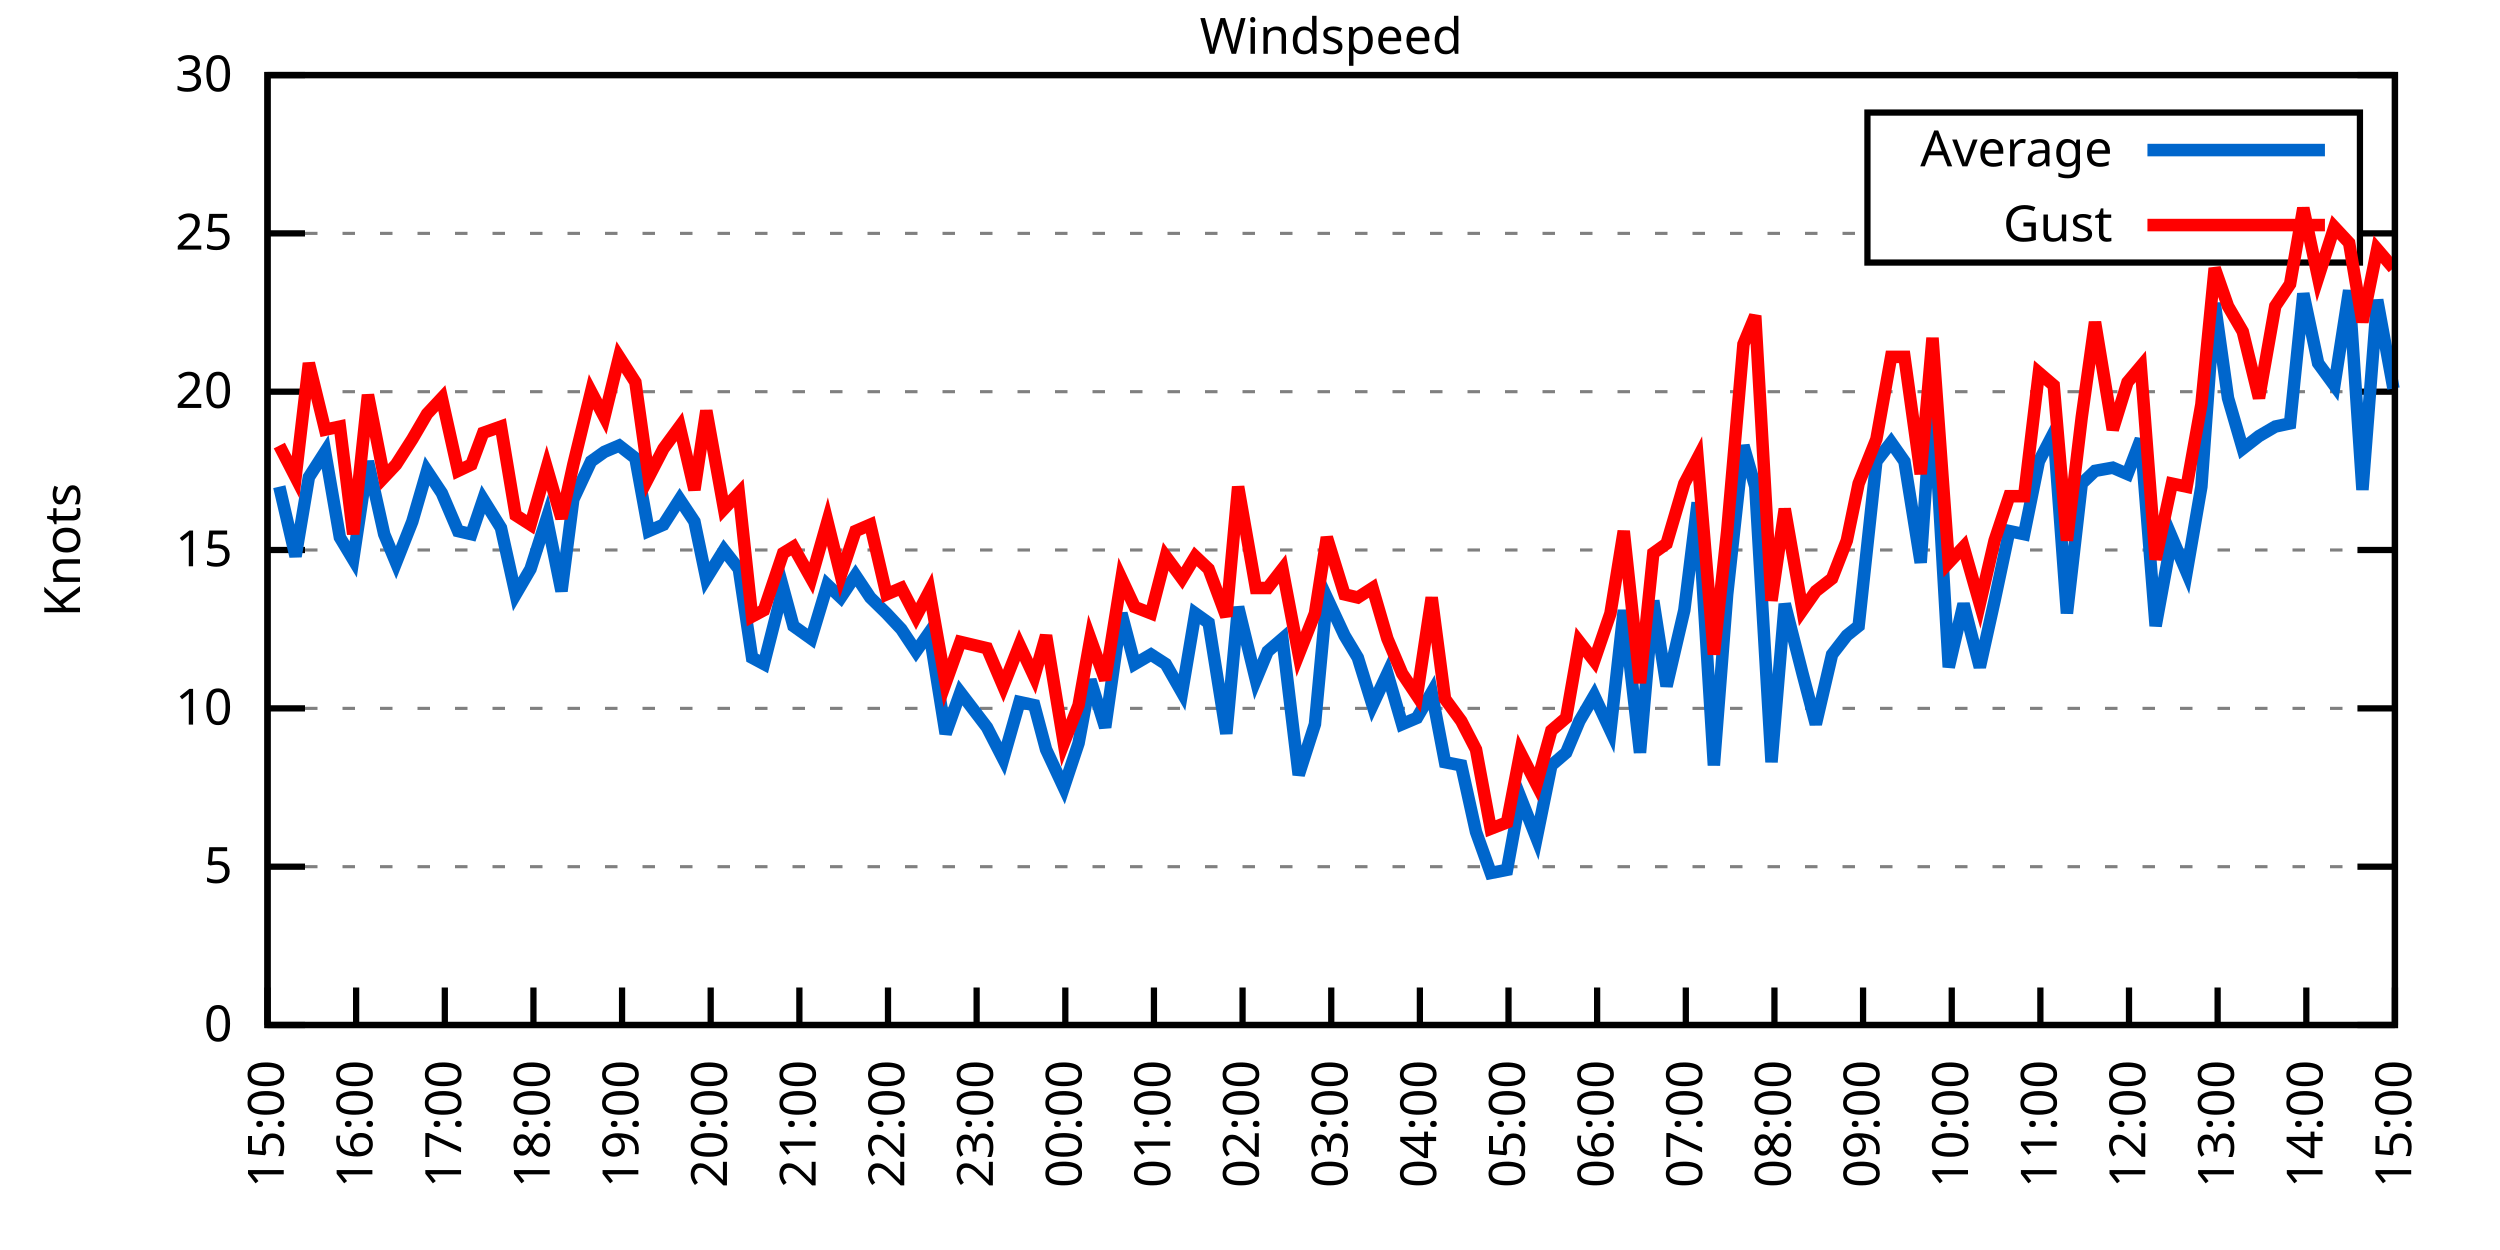
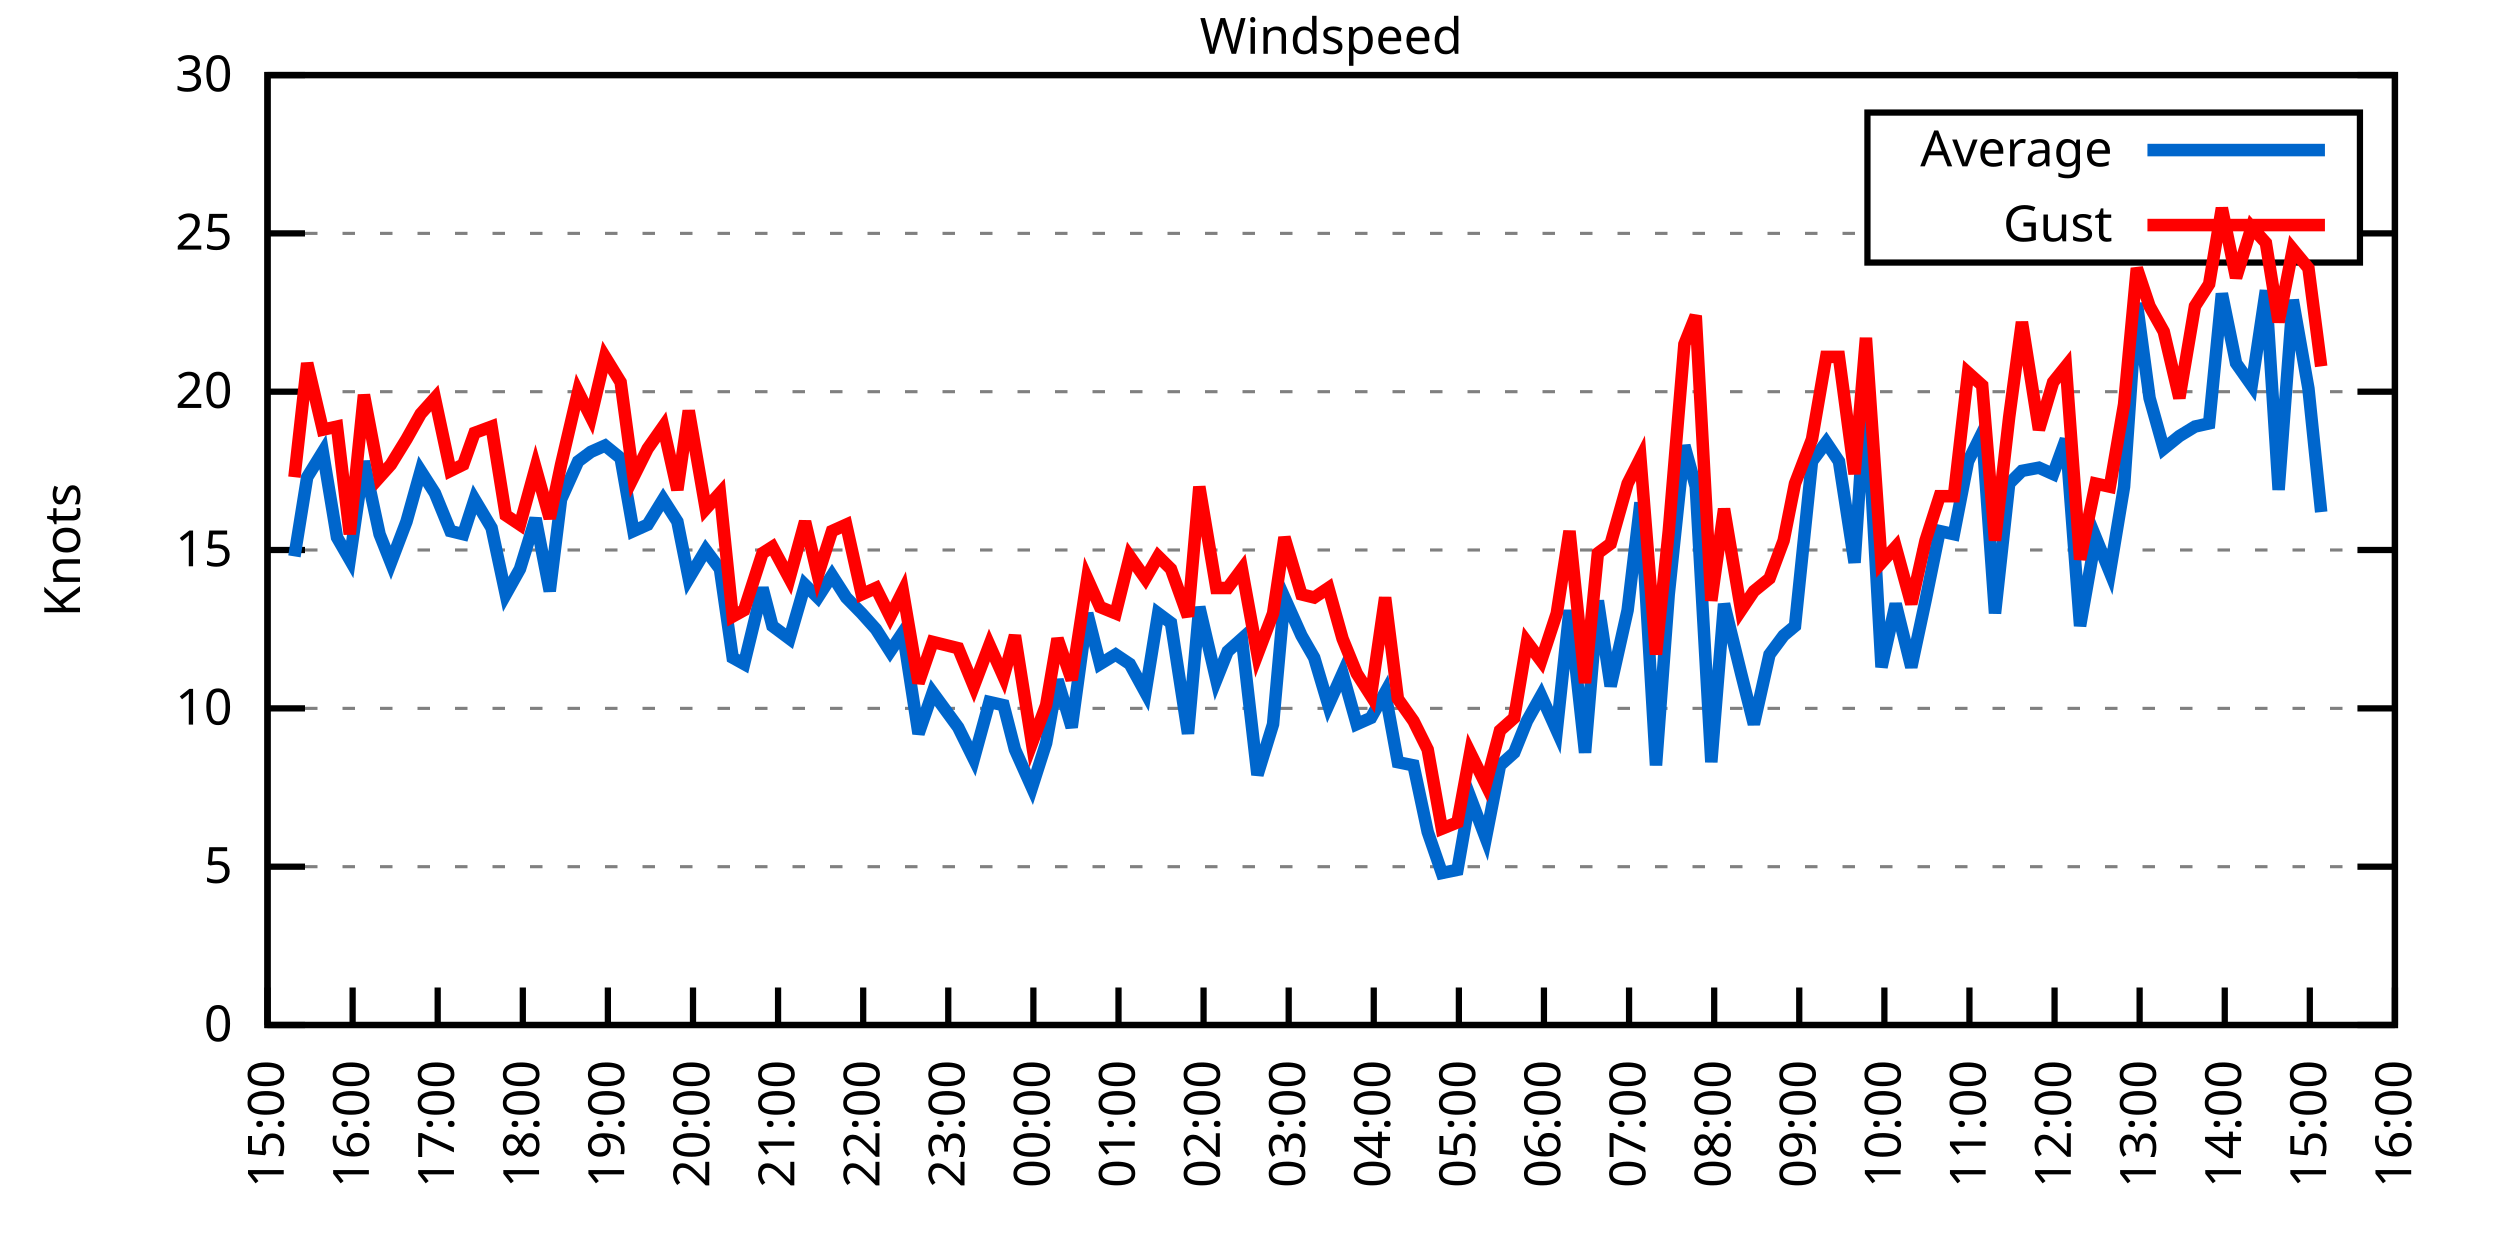
<svg xmlns="http://www.w3.org/2000/svg" xmlns:xlink="http://www.w3.org/1999/xlink" width="400" height="200" viewBox="0 0 400 200">
  <g id="gnuplot_canvas">
    <rect x="0" y="0" width="400" height="200" fill="none" />
    <defs>
      <circle id="gpDot" r="0.5" stroke-width="0.5" stroke="currentColor" />
      <path id="gpPt0" stroke-width="0.333" stroke="currentColor" d="M-1,0 h2 M0,-1 v2" />
      <path id="gpPt1" stroke-width="0.333" stroke="currentColor" d="M-1,-1 L1,1 M1,-1 L-1,1" />
      <path id="gpPt2" stroke-width="0.333" stroke="currentColor" d="M-1,0 L1,0 M0,-1 L0,1 M-1,-1 L1,1 M-1,1 L1,-1" />
      <rect id="gpPt3" stroke-width="0.333" stroke="currentColor" x="-1" y="-1" width="2" height="2" />
      <rect id="gpPt4" stroke-width="0.333" stroke="currentColor" fill="currentColor" x="-1" y="-1" width="2" height="2" />
      <circle id="gpPt5" stroke-width="0.333" stroke="currentColor" cx="0" cy="0" r="1" />
      <use xlink:href="#gpPt5" id="gpPt6" fill="currentColor" stroke="none" />
      <path id="gpPt7" stroke-width="0.333" stroke="currentColor" d="M0,-1.33 L-1.33,0.67 L1.33,0.67 z" />
      <use xlink:href="#gpPt7" id="gpPt8" fill="currentColor" stroke="none" />
      <use xlink:href="#gpPt7" id="gpPt9" stroke="currentColor" transform="rotate(180)" />
      <use xlink:href="#gpPt9" id="gpPt10" fill="currentColor" stroke="none" />
      <use xlink:href="#gpPt3" id="gpPt11" stroke="currentColor" transform="rotate(45)" />
      <use xlink:href="#gpPt11" id="gpPt12" fill="currentColor" stroke="none" />
      <path id="gpPt13" stroke-width="0.333" stroke="currentColor" d="M0,1.330 L1.265,0.411 L0.782,-1.067 L-0.782,-1.076 L-1.265,0.411 z" />
      <use xlink:href="#gpPt13" id="gpPt14" fill="currentColor" stroke="none" />
      <filter id="textbox" filterUnits="objectBoundingBox" x="0" y="0" height="1" width="1">
        <feFlood flood-color="white" flood-opacity="1" result="bgnd" />
        <feComposite in="SourceGraphic" in2="bgnd" operator="atop" />
      </filter>
      <filter id="greybox" filterUnits="objectBoundingBox" x="0" y="0" height="1" width="1">
        <feFlood flood-color="lightgrey" flood-opacity="1" result="grey" />
        <feComposite in="SourceGraphic" in2="grey" operator="atop" />
      </filter>
    </defs>
    <g fill="none" color="white" stroke="currentColor" stroke-width="1.00" stroke-linecap="butt" stroke-linejoin="miter">
</g>
    <g fill="none" color="black" stroke="currentColor" stroke-width="1.00" stroke-linecap="butt" stroke-linejoin="miter">
      <g stroke="none" shape-rendering="crispEdges">
        <polygon fill="rgb(255, 255, 255)" points="42.80,164.00 383.18,164.00 383.18,12.02 42.80,12.02 " />
      </g>
    </g>
    <g fill="none" color="black" stroke="currentColor" stroke-width="1.00" stroke-linecap="butt" stroke-linejoin="miter">
</g>
    <g fill="none" color="black" stroke="black" stroke-width="0.50" stroke-linecap="butt" stroke-linejoin="miter">
</g>
    <g fill="none" color="gray" stroke="currentColor" stroke-width="0.50" stroke-linecap="butt" stroke-linejoin="miter">
      <path stroke="gray" stroke-dasharray="2,4" class="gridline" d="M42.80,164.00 L383.19,164.00  " />
    </g>
    <g fill="none" color="gray" stroke="gray" stroke-width="1.00" stroke-linecap="butt" stroke-linejoin="miter">
</g>
    <g fill="none" color="black" stroke="currentColor" stroke-width="1.00" stroke-linecap="butt" stroke-linejoin="miter">
      <path stroke="black" d="M42.80,164.00 L48.80,164.00 M383.19,164.00 L377.19,164.00  " />
      <g transform="translate(37.20,166.60)" stroke="none" fill="black" font-family="Sans" font-size="8.00" text-anchor="end">
        <text>
          <tspan font-family="Sans"> 0</tspan>
        </text>
      </g>
    </g>
    <g fill="none" color="black" stroke="currentColor" stroke-width="1.00" stroke-linecap="butt" stroke-linejoin="miter">
</g>
    <g fill="none" color="black" stroke="black" stroke-width="0.50" stroke-linecap="butt" stroke-linejoin="miter">
</g>
    <g fill="none" color="gray" stroke="currentColor" stroke-width="0.50" stroke-linecap="butt" stroke-linejoin="miter">
      <path stroke="gray" stroke-dasharray="2,4" class="gridline" d="M42.80,138.67 L383.19,138.67  " />
    </g>
    <g fill="none" color="gray" stroke="gray" stroke-width="1.00" stroke-linecap="butt" stroke-linejoin="miter">
</g>
    <g fill="none" color="black" stroke="currentColor" stroke-width="1.00" stroke-linecap="butt" stroke-linejoin="miter">
      <path stroke="black" d="M42.80,138.67 L48.80,138.67 M383.19,138.67 L377.19,138.67  " />
      <g transform="translate(37.20,141.27)" stroke="none" fill="black" font-family="Sans" font-size="8.00" text-anchor="end">
        <text>
          <tspan font-family="Sans"> 5</tspan>
        </text>
      </g>
    </g>
    <g fill="none" color="black" stroke="currentColor" stroke-width="1.00" stroke-linecap="butt" stroke-linejoin="miter">
</g>
    <g fill="none" color="black" stroke="black" stroke-width="0.50" stroke-linecap="butt" stroke-linejoin="miter">
</g>
    <g fill="none" color="gray" stroke="currentColor" stroke-width="0.50" stroke-linecap="butt" stroke-linejoin="miter">
      <path stroke="gray" stroke-dasharray="2,4" class="gridline" d="M42.80,113.34 L383.19,113.34  " />
    </g>
    <g fill="none" color="gray" stroke="gray" stroke-width="1.00" stroke-linecap="butt" stroke-linejoin="miter">
</g>
    <g fill="none" color="black" stroke="currentColor" stroke-width="1.00" stroke-linecap="butt" stroke-linejoin="miter">
      <path stroke="black" d="M42.80,113.34 L48.80,113.34 M383.19,113.34 L377.19,113.34  " />
      <g transform="translate(37.20,115.94)" stroke="none" fill="black" font-family="Sans" font-size="8.00" text-anchor="end">
        <text>
          <tspan font-family="Sans"> 10</tspan>
        </text>
      </g>
    </g>
    <g fill="none" color="black" stroke="currentColor" stroke-width="1.00" stroke-linecap="butt" stroke-linejoin="miter">
</g>
    <g fill="none" color="black" stroke="black" stroke-width="0.50" stroke-linecap="butt" stroke-linejoin="miter">
</g>
    <g fill="none" color="gray" stroke="currentColor" stroke-width="0.50" stroke-linecap="butt" stroke-linejoin="miter">
      <path stroke="gray" stroke-dasharray="2,4" class="gridline" d="M42.80,88.00 L383.19,88.00  " />
    </g>
    <g fill="none" color="gray" stroke="gray" stroke-width="1.00" stroke-linecap="butt" stroke-linejoin="miter">
</g>
    <g fill="none" color="black" stroke="currentColor" stroke-width="1.00" stroke-linecap="butt" stroke-linejoin="miter">
      <path stroke="black" d="M42.80,88.00 L48.80,88.00 M383.19,88.00 L377.19,88.00  " />
      <g transform="translate(37.20,90.60)" stroke="none" fill="black" font-family="Sans" font-size="8.00" text-anchor="end">
        <text>
          <tspan font-family="Sans"> 15</tspan>
        </text>
      </g>
    </g>
    <g fill="none" color="black" stroke="currentColor" stroke-width="1.00" stroke-linecap="butt" stroke-linejoin="miter">
</g>
    <g fill="none" color="black" stroke="black" stroke-width="0.50" stroke-linecap="butt" stroke-linejoin="miter">
</g>
    <g fill="none" color="gray" stroke="currentColor" stroke-width="0.50" stroke-linecap="butt" stroke-linejoin="miter">
      <path stroke="gray" stroke-dasharray="2,4" class="gridline" d="M42.80,62.67 L383.19,62.67  " />
    </g>
    <g fill="none" color="gray" stroke="gray" stroke-width="1.00" stroke-linecap="butt" stroke-linejoin="miter">
</g>
    <g fill="none" color="black" stroke="currentColor" stroke-width="1.00" stroke-linecap="butt" stroke-linejoin="miter">
      <path stroke="black" d="M42.80,62.67 L48.80,62.67 M383.19,62.67 L377.19,62.67  " />
      <g transform="translate(37.20,65.27)" stroke="none" fill="black" font-family="Sans" font-size="8.00" text-anchor="end">
        <text>
          <tspan font-family="Sans"> 20</tspan>
        </text>
      </g>
    </g>
    <g fill="none" color="black" stroke="currentColor" stroke-width="1.00" stroke-linecap="butt" stroke-linejoin="miter">
</g>
    <g fill="none" color="black" stroke="black" stroke-width="0.50" stroke-linecap="butt" stroke-linejoin="miter">
</g>
    <g fill="none" color="gray" stroke="currentColor" stroke-width="0.50" stroke-linecap="butt" stroke-linejoin="miter">
      <path stroke="gray" stroke-dasharray="2,4" class="gridline" d="M42.80,37.34 L298.79,37.34 M377.59,37.34 L383.19,37.34  " />
    </g>
    <g fill="none" color="gray" stroke="gray" stroke-width="1.00" stroke-linecap="butt" stroke-linejoin="miter">
</g>
    <g fill="none" color="black" stroke="currentColor" stroke-width="1.00" stroke-linecap="butt" stroke-linejoin="miter">
      <path stroke="black" d="M42.80,37.34 L48.80,37.34 M383.19,37.34 L377.19,37.34  " />
      <g transform="translate(37.20,39.94)" stroke="none" fill="black" font-family="Sans" font-size="8.00" text-anchor="end">
        <text>
          <tspan font-family="Sans"> 25</tspan>
        </text>
      </g>
    </g>
    <g fill="none" color="black" stroke="currentColor" stroke-width="1.00" stroke-linecap="butt" stroke-linejoin="miter">
</g>
    <g fill="none" color="black" stroke="black" stroke-width="0.50" stroke-linecap="butt" stroke-linejoin="miter">
</g>
    <g fill="none" color="gray" stroke="currentColor" stroke-width="0.50" stroke-linecap="butt" stroke-linejoin="miter">
      <path stroke="gray" stroke-dasharray="2,4" class="gridline" d="M42.80,12.01 L383.19,12.01  " />
    </g>
    <g fill="none" color="gray" stroke="gray" stroke-width="1.00" stroke-linecap="butt" stroke-linejoin="miter">
</g>
    <g fill="none" color="black" stroke="currentColor" stroke-width="1.00" stroke-linecap="butt" stroke-linejoin="miter">
      <path stroke="black" d="M42.80,12.01 L48.80,12.01 M383.19,12.01 L377.19,12.01  " />
      <g transform="translate(37.20,14.61)" stroke="none" fill="black" font-family="Sans" font-size="8.00" text-anchor="end">
        <text>
          <tspan font-family="Sans"> 30</tspan>
        </text>
      </g>
    </g>
    <g fill="none" color="black" stroke="currentColor" stroke-width="1.00" stroke-linecap="butt" stroke-linejoin="miter">
      <path stroke="black" d="M42.80,164.00 L42.80,158.00  " />
      <g transform="translate(45.40,169.60) rotate(270.00)" stroke="none" fill="black" font-family="Sans" font-size="8.00" text-anchor="end">
        <text>
          <tspan font-family="Sans">15:00</tspan>
        </text>
      </g>
    </g>
    <g fill="none" color="black" stroke="currentColor" stroke-width="1.00" stroke-linecap="butt" stroke-linejoin="miter">
-       <path stroke="black" d="M56.98,164.00 L56.98,158.00  " />
-       <g transform="translate(59.58,169.60) rotate(270.00)" stroke="none" fill="black" font-family="Sans" font-size="8.00" text-anchor="end">
+       <path stroke="black" d="M56.42,164.00 L56.42,158.00  " />
+       <g transform="translate(59.02,169.60) rotate(270.00)" stroke="none" fill="black" font-family="Sans" font-size="8.00" text-anchor="end">
        <text>
          <tspan font-family="Sans">16:00</tspan>
        </text>
      </g>
    </g>
    <g fill="none" color="black" stroke="currentColor" stroke-width="1.00" stroke-linecap="butt" stroke-linejoin="miter">
-       <path stroke="black" d="M71.17,164.00 L71.17,158.00  " />
-       <g transform="translate(73.77,169.60) rotate(270.00)" stroke="none" fill="black" font-family="Sans" font-size="8.00" text-anchor="end">
+       <path stroke="black" d="M70.03,164.00 L70.03,158.00  " />
+       <g transform="translate(72.63,169.60) rotate(270.00)" stroke="none" fill="black" font-family="Sans" font-size="8.00" text-anchor="end">
        <text>
          <tspan font-family="Sans">17:00</tspan>
        </text>
      </g>
    </g>
    <g fill="none" color="black" stroke="currentColor" stroke-width="1.00" stroke-linecap="butt" stroke-linejoin="miter">
-       <path stroke="black" d="M85.35,164.00 L85.35,158.00  " />
-       <g transform="translate(87.95,169.60) rotate(270.00)" stroke="none" fill="black" font-family="Sans" font-size="8.00" text-anchor="end">
+       <path stroke="black" d="M83.65,164.00 L83.65,158.00  " />
+       <g transform="translate(86.25,169.60) rotate(270.00)" stroke="none" fill="black" font-family="Sans" font-size="8.00" text-anchor="end">
        <text>
          <tspan font-family="Sans">18:00</tspan>
        </text>
      </g>
    </g>
    <g fill="none" color="black" stroke="currentColor" stroke-width="1.00" stroke-linecap="butt" stroke-linejoin="miter">
-       <path stroke="black" d="M99.53,164.00 L99.53,158.00  " />
-       <g transform="translate(102.13,169.60) rotate(270.00)" stroke="none" fill="black" font-family="Sans" font-size="8.00" text-anchor="end">
+       <path stroke="black" d="M97.26,164.00 L97.26,158.00  " />
+       <g transform="translate(99.86,169.60) rotate(270.00)" stroke="none" fill="black" font-family="Sans" font-size="8.00" text-anchor="end">
        <text>
          <tspan font-family="Sans">19:00</tspan>
        </text>
      </g>
    </g>
    <g fill="none" color="black" stroke="currentColor" stroke-width="1.00" stroke-linecap="butt" stroke-linejoin="miter">
-       <path stroke="black" d="M113.71,164.00 L113.71,158.00  " />
-       <g transform="translate(116.31,169.60) rotate(270.00)" stroke="none" fill="black" font-family="Sans" font-size="8.00" text-anchor="end">
+       <path stroke="black" d="M110.88,164.00 L110.88,158.00  " />
+       <g transform="translate(113.48,169.60) rotate(270.00)" stroke="none" fill="black" font-family="Sans" font-size="8.00" text-anchor="end">
        <text>
          <tspan font-family="Sans">20:00</tspan>
        </text>
      </g>
    </g>
    <g fill="none" color="black" stroke="currentColor" stroke-width="1.00" stroke-linecap="butt" stroke-linejoin="miter">
-       <path stroke="black" d="M127.90,164.00 L127.90,158.00  " />
-       <g transform="translate(130.50,169.60) rotate(270.00)" stroke="none" fill="black" font-family="Sans" font-size="8.00" text-anchor="end">
+       <path stroke="black" d="M124.49,164.00 L124.49,158.00  " />
+       <g transform="translate(127.09,169.60) rotate(270.00)" stroke="none" fill="black" font-family="Sans" font-size="8.00" text-anchor="end">
        <text>
          <tspan font-family="Sans">21:00</tspan>
        </text>
      </g>
    </g>
    <g fill="none" color="black" stroke="currentColor" stroke-width="1.00" stroke-linecap="butt" stroke-linejoin="miter">
-       <path stroke="black" d="M142.08,164.00 L142.08,158.00  " />
-       <g transform="translate(144.68,169.60) rotate(270.00)" stroke="none" fill="black" font-family="Sans" font-size="8.00" text-anchor="end">
+       <path stroke="black" d="M138.11,164.00 L138.11,158.00  " />
+       <g transform="translate(140.71,169.60) rotate(270.00)" stroke="none" fill="black" font-family="Sans" font-size="8.00" text-anchor="end">
        <text>
          <tspan font-family="Sans">22:00</tspan>
        </text>
      </g>
    </g>
    <g fill="none" color="black" stroke="currentColor" stroke-width="1.00" stroke-linecap="butt" stroke-linejoin="miter">
-       <path stroke="black" d="M156.26,164.00 L156.26,158.00  " />
-       <g transform="translate(158.86,169.60) rotate(270.00)" stroke="none" fill="black" font-family="Sans" font-size="8.00" text-anchor="end">
+       <path stroke="black" d="M151.72,164.00 L151.72,158.00  " />
+       <g transform="translate(154.32,169.60) rotate(270.00)" stroke="none" fill="black" font-family="Sans" font-size="8.00" text-anchor="end">
        <text>
          <tspan font-family="Sans">23:00</tspan>
        </text>
      </g>
    </g>
    <g fill="none" color="black" stroke="currentColor" stroke-width="1.00" stroke-linecap="butt" stroke-linejoin="miter">
-       <path stroke="black" d="M170.45,164.00 L170.45,158.00  " />
-       <g transform="translate(173.05,169.60) rotate(270.00)" stroke="none" fill="black" font-family="Sans" font-size="8.00" text-anchor="end">
+       <path stroke="black" d="M165.34,164.00 L165.34,158.00  " />
+       <g transform="translate(167.94,169.60) rotate(270.00)" stroke="none" fill="black" font-family="Sans" font-size="8.00" text-anchor="end">
        <text>
          <tspan font-family="Sans">00:00</tspan>
        </text>
      </g>
    </g>
    <g fill="none" color="black" stroke="currentColor" stroke-width="1.00" stroke-linecap="butt" stroke-linejoin="miter">
-       <path stroke="black" d="M184.63,164.00 L184.63,158.00  " />
-       <g transform="translate(187.23,169.60) rotate(270.00)" stroke="none" fill="black" font-family="Sans" font-size="8.00" text-anchor="end">
+       <path stroke="black" d="M178.96,164.00 L178.96,158.00  " />
+       <g transform="translate(181.56,169.60) rotate(270.00)" stroke="none" fill="black" font-family="Sans" font-size="8.00" text-anchor="end">
        <text>
          <tspan font-family="Sans">01:00</tspan>
        </text>
      </g>
    </g>
    <g fill="none" color="black" stroke="currentColor" stroke-width="1.00" stroke-linecap="butt" stroke-linejoin="miter">
-       <path stroke="black" d="M198.81,164.00 L198.81,158.00  " />
-       <g transform="translate(201.41,169.60) rotate(270.00)" stroke="none" fill="black" font-family="Sans" font-size="8.00" text-anchor="end">
+       <path stroke="black" d="M192.57,164.00 L192.57,158.00  " />
+       <g transform="translate(195.17,169.60) rotate(270.00)" stroke="none" fill="black" font-family="Sans" font-size="8.00" text-anchor="end">
        <text>
          <tspan font-family="Sans">02:00</tspan>
        </text>
      </g>
    </g>
    <g fill="none" color="black" stroke="currentColor" stroke-width="1.00" stroke-linecap="butt" stroke-linejoin="miter">
-       <path stroke="black" d="M213.00,164.00 L213.00,158.00  " />
-       <g transform="translate(215.60,169.60) rotate(270.00)" stroke="none" fill="black" font-family="Sans" font-size="8.00" text-anchor="end">
+       <path stroke="black" d="M206.19,164.00 L206.19,158.00  " />
+       <g transform="translate(208.79,169.60) rotate(270.00)" stroke="none" fill="black" font-family="Sans" font-size="8.00" text-anchor="end">
        <text>
          <tspan font-family="Sans">03:00</tspan>
        </text>
      </g>
    </g>
    <g fill="none" color="black" stroke="currentColor" stroke-width="1.00" stroke-linecap="butt" stroke-linejoin="miter">
-       <path stroke="black" d="M227.18,164.00 L227.18,158.00  " />
-       <g transform="translate(229.78,169.60) rotate(270.00)" stroke="none" fill="black" font-family="Sans" font-size="8.00" text-anchor="end">
+       <path stroke="black" d="M219.80,164.00 L219.80,158.00  " />
+       <g transform="translate(222.40,169.60) rotate(270.00)" stroke="none" fill="black" font-family="Sans" font-size="8.00" text-anchor="end">
        <text>
          <tspan font-family="Sans">04:00</tspan>
        </text>
      </g>
    </g>
    <g fill="none" color="black" stroke="currentColor" stroke-width="1.00" stroke-linecap="butt" stroke-linejoin="miter">
-       <path stroke="black" d="M241.36,164.00 L241.36,158.00  " />
-       <g transform="translate(243.96,169.60) rotate(270.00)" stroke="none" fill="black" font-family="Sans" font-size="8.00" text-anchor="end">
+       <path stroke="black" d="M233.42,164.00 L233.42,158.00  " />
+       <g transform="translate(236.02,169.60) rotate(270.00)" stroke="none" fill="black" font-family="Sans" font-size="8.00" text-anchor="end">
        <text>
          <tspan font-family="Sans">05:00</tspan>
        </text>
      </g>
    </g>
    <g fill="none" color="black" stroke="currentColor" stroke-width="1.00" stroke-linecap="butt" stroke-linejoin="miter">
-       <path stroke="black" d="M255.54,164.00 L255.54,158.00  " />
-       <g transform="translate(258.14,169.60) rotate(270.00)" stroke="none" fill="black" font-family="Sans" font-size="8.00" text-anchor="end">
+       <path stroke="black" d="M247.03,164.00 L247.03,158.00  " />
+       <g transform="translate(249.63,169.60) rotate(270.00)" stroke="none" fill="black" font-family="Sans" font-size="8.00" text-anchor="end">
        <text>
          <tspan font-family="Sans">06:00</tspan>
        </text>
      </g>
    </g>
    <g fill="none" color="black" stroke="currentColor" stroke-width="1.00" stroke-linecap="butt" stroke-linejoin="miter">
-       <path stroke="black" d="M269.73,164.00 L269.73,158.00  " />
-       <g transform="translate(272.33,169.60) rotate(270.00)" stroke="none" fill="black" font-family="Sans" font-size="8.00" text-anchor="end">
+       <path stroke="black" d="M260.65,164.00 L260.65,158.00  " />
+       <g transform="translate(263.25,169.60) rotate(270.00)" stroke="none" fill="black" font-family="Sans" font-size="8.00" text-anchor="end">
        <text>
          <tspan font-family="Sans">07:00</tspan>
        </text>
      </g>
    </g>
    <g fill="none" color="black" stroke="currentColor" stroke-width="1.00" stroke-linecap="butt" stroke-linejoin="miter">
-       <path stroke="black" d="M283.91,164.00 L283.91,158.00  " />
-       <g transform="translate(286.51,169.60) rotate(270.00)" stroke="none" fill="black" font-family="Sans" font-size="8.00" text-anchor="end">
+       <path stroke="black" d="M274.27,164.00 L274.27,158.00  " />
+       <g transform="translate(276.87,169.60) rotate(270.00)" stroke="none" fill="black" font-family="Sans" font-size="8.00" text-anchor="end">
        <text>
          <tspan font-family="Sans">08:00</tspan>
        </text>
      </g>
    </g>
    <g fill="none" color="black" stroke="currentColor" stroke-width="1.00" stroke-linecap="butt" stroke-linejoin="miter">
-       <path stroke="black" d="M298.09,164.00 L298.09,158.00  " />
-       <g transform="translate(300.69,169.60) rotate(270.00)" stroke="none" fill="black" font-family="Sans" font-size="8.00" text-anchor="end">
+       <path stroke="black" d="M287.88,164.00 L287.88,158.00  " />
+       <g transform="translate(290.48,169.60) rotate(270.00)" stroke="none" fill="black" font-family="Sans" font-size="8.00" text-anchor="end">
        <text>
          <tspan font-family="Sans">09:00</tspan>
        </text>
      </g>
    </g>
    <g fill="none" color="black" stroke="currentColor" stroke-width="1.00" stroke-linecap="butt" stroke-linejoin="miter">
-       <path stroke="black" d="M312.28,164.00 L312.28,158.00  " />
-       <g transform="translate(314.88,169.60) rotate(270.00)" stroke="none" fill="black" font-family="Sans" font-size="8.00" text-anchor="end">
+       <path stroke="black" d="M301.50,164.00 L301.50,158.00  " />
+       <g transform="translate(304.10,169.60) rotate(270.00)" stroke="none" fill="black" font-family="Sans" font-size="8.00" text-anchor="end">
        <text>
          <tspan font-family="Sans">10:00</tspan>
        </text>
      </g>
    </g>
    <g fill="none" color="black" stroke="currentColor" stroke-width="1.00" stroke-linecap="butt" stroke-linejoin="miter">
-       <path stroke="black" d="M326.46,164.00 L326.46,158.00  " />
-       <g transform="translate(329.06,169.60) rotate(270.00)" stroke="none" fill="black" font-family="Sans" font-size="8.00" text-anchor="end">
+       <path stroke="black" d="M315.11,164.00 L315.11,158.00  " />
+       <g transform="translate(317.71,169.60) rotate(270.00)" stroke="none" fill="black" font-family="Sans" font-size="8.00" text-anchor="end">
        <text>
          <tspan font-family="Sans">11:00</tspan>
        </text>
      </g>
    </g>
    <g fill="none" color="black" stroke="currentColor" stroke-width="1.00" stroke-linecap="butt" stroke-linejoin="miter">
-       <path stroke="black" d="M340.64,164.00 L340.64,158.00  " />
-       <g transform="translate(343.24,169.60) rotate(270.00)" stroke="none" fill="black" font-family="Sans" font-size="8.00" text-anchor="end">
+       <path stroke="black" d="M328.73,164.00 L328.73,158.00  " />
+       <g transform="translate(331.33,169.60) rotate(270.00)" stroke="none" fill="black" font-family="Sans" font-size="8.00" text-anchor="end">
        <text>
          <tspan font-family="Sans">12:00</tspan>
        </text>
      </g>
    </g>
    <g fill="none" color="black" stroke="currentColor" stroke-width="1.00" stroke-linecap="butt" stroke-linejoin="miter">
-       <path stroke="black" d="M354.82,164.00 L354.82,158.00  " />
-       <g transform="translate(357.42,169.60) rotate(270.00)" stroke="none" fill="black" font-family="Sans" font-size="8.00" text-anchor="end">
+       <path stroke="black" d="M342.34,164.00 L342.34,158.00  " />
+       <g transform="translate(344.94,169.60) rotate(270.00)" stroke="none" fill="black" font-family="Sans" font-size="8.00" text-anchor="end">
        <text>
          <tspan font-family="Sans">13:00</tspan>
        </text>
      </g>
    </g>
    <g fill="none" color="black" stroke="currentColor" stroke-width="1.00" stroke-linecap="butt" stroke-linejoin="miter">
-       <path stroke="black" d="M369.01,164.00 L369.01,158.00  " />
-       <g transform="translate(371.61,169.60) rotate(270.00)" stroke="none" fill="black" font-family="Sans" font-size="8.00" text-anchor="end">
+       <path stroke="black" d="M355.96,164.00 L355.96,158.00  " />
+       <g transform="translate(358.56,169.60) rotate(270.00)" stroke="none" fill="black" font-family="Sans" font-size="8.00" text-anchor="end">
        <text>
          <tspan font-family="Sans">14:00</tspan>
+         </text>
+       </g>
+     </g>
+     <g fill="none" color="black" stroke="currentColor" stroke-width="1.00" stroke-linecap="butt" stroke-linejoin="miter">
+       <path stroke="black" d="M369.57,164.00 L369.57,158.00  " />
+       <g transform="translate(372.17,169.60) rotate(270.00)" stroke="none" fill="black" font-family="Sans" font-size="8.00" text-anchor="end">
+         <text>
+           <tspan font-family="Sans">15:00</tspan>
        </text>
      </g>
    </g>
    <g fill="none" color="black" stroke="currentColor" stroke-width="1.00" stroke-linecap="butt" stroke-linejoin="miter">
      <path stroke="black" d="M383.19,164.00 L383.19,158.00  " />
      <g transform="translate(385.79,169.60) rotate(270.00)" stroke="none" fill="black" font-family="Sans" font-size="8.00" text-anchor="end">
        <text>
-           <tspan font-family="Sans">15:00</tspan>
+           <tspan font-family="Sans">16:00</tspan>
        </text>
      </g>
    </g>
    <g fill="none" color="black" stroke="currentColor" stroke-width="1.00" stroke-linecap="butt" stroke-linejoin="miter">
</g>
    <g fill="none" color="black" stroke="currentColor" stroke-width="1.00" stroke-linecap="butt" stroke-linejoin="miter">
      <path stroke="black" d="M42.80,12.01 L42.80,164.00 L383.19,164.00 L383.19,12.01 L42.80,12.01 Z  " />
    </g>
    <g fill="none" color="black" stroke="currentColor" stroke-width="1.00" stroke-linecap="butt" stroke-linejoin="miter">
</g>
    <g fill="none" color="black" stroke="currentColor" stroke-width="1.00" stroke-linecap="butt" stroke-linejoin="miter">
      <path stroke="black" d="M298.79,42.01 L298.79,18.01 L377.59,18.01 L377.59,42.01 L298.79,42.01 Z  " />
    </g>
    <g id="Windspeed_plot_1">
      <g fill="none" color="white" stroke="black" stroke-width="2.00" stroke-linecap="butt" stroke-linejoin="miter">
</g>
      <g fill="none" color="black" stroke="currentColor" stroke-width="2.00" stroke-linecap="butt" stroke-linejoin="miter">
        <g transform="translate(337.99,26.61)" stroke="none" fill="black" font-family="Sans" font-size="8.00" text-anchor="end">
          <text>
            <tspan font-family="Sans">Average</tspan>
          </text>
        </g>
      </g>
      <g fill="none" color="black" stroke="currentColor" stroke-width="2.00" stroke-linecap="butt" stroke-linejoin="miter">
-         <path stroke="rgb(  0, 102, 204)" d="M343.59,24.01 L371.99,24.01 M44.69,77.87 L47.29,89.02 L49.42,76.35 L52.02,72.30 L54.38,85.98 L56.51,89.52   L58.87,73.82 L61.47,85.47 L63.37,90.03 L65.97,83.45 L68.33,75.34 L70.69,78.89 L73.29,84.97 L75.42,85.47   L77.31,79.90 L80.15,84.46 L82.51,95.10 L84.88,91.04 L87.48,82.94 L89.84,94.59 L91.73,79.90 L94.57,73.82   L96.70,72.30 L99.06,71.29 L101.66,73.31 L103.79,84.97 L106.15,83.95 L108.75,79.90 L111.11,83.45 L113.01,92.56   L115.84,88.00 L118.21,91.04 L120.33,105.23 L122.22,106.24 L125.30,94.08 L126.95,100.16 L129.79,102.19 L132.39,93.58   L134.52,95.60 L136.88,92.06 L139.24,95.60 L141.84,98.14 L144.21,100.67 L146.57,104.22 L148.70,101.18 L151.30,117.39   L153.66,110.80 L157.92,116.38 L160.52,121.44 L163.12,112.32 L165.48,112.83 L167.37,119.92 L170.21,126.00 L172.57,118.91   L174.46,108.78 L176.83,116.38 L179.43,98.14 L181.56,106.24 L184.16,104.72 L186.52,106.24 L189.12,110.80 L191.25,98.14   L193.38,99.66 L196.21,117.39 L198.10,97.12 L200.94,108.78 L202.83,104.22 L205.19,102.19 L207.79,123.98 L210.39,115.87   L212.29,95.60 L215.12,101.68 L217.25,105.23 L219.61,112.83 L221.98,107.76 L224.34,115.87 L226.71,114.86 L229.07,110.80   L231.20,121.95 L233.80,122.46 L236.16,133.10 L238.52,139.68 L241.12,139.17 L243.25,127.52 L245.85,134.11 L248.22,122.46   L250.58,120.43 L252.71,115.36 L255.07,111.31 L257.67,116.88 L259.80,97.63 L262.40,120.43 L264.53,96.11 L266.65,109.79   L269.49,97.63 L271.62,80.41 L274.22,122.46 L276.35,95.10 L278.95,71.29 L280.84,77.87 L283.44,121.95 L285.56,96.62   L288.40,107.76 L290.53,115.87 L293.13,104.72 L295.49,101.68 L297.38,100.16 L300.22,73.82 L302.58,70.78 L304.71,73.82   L307.31,90.03 L309.20,62.17 L311.80,106.75 L314.17,96.62 L316.77,106.75 L319.13,96.11 L321.49,84.97 L323.86,85.47   L326.22,73.82 L328.59,69.26 L330.71,98.14 L333.08,77.37 L335.20,75.34 L338.04,74.83 L340.40,75.85 L342.53,70.27   L344.90,100.16 L347.50,85.98 L349.86,91.55 L352.22,77.87 L354.35,48.49 L356.48,63.69 L358.84,71.79 L361.44,69.77   L364.04,68.25 L366.41,67.74 L368.53,46.97 L370.90,58.11 L373.50,61.66 L375.86,46.46 L377.99,78.38 L380.35,47.98   L382.95,62.17  " />
+         <path stroke="rgb(  0, 102, 204)" d="M343.59,24.01 L371.99,24.01 M47.11,89.02 L49.15,76.35 L51.65,72.30 L53.92,85.98 L55.96,89.52 L58.23,73.82   L60.73,85.47 L62.54,90.03 L65.04,83.45 L67.31,75.34 L69.58,78.89 L72.07,84.97 L74.12,85.47 L75.93,79.90   L78.65,84.46 L80.92,95.10 L83.19,91.04 L85.69,82.94 L87.96,94.59 L89.77,79.90 L92.50,73.82 L94.54,72.30   L96.81,71.29 L99.30,73.31 L101.35,84.97 L103.62,83.95 L106.11,79.90 L108.38,83.45 L110.20,92.56 L112.92,88.00   L115.19,91.04 L117.23,105.23 L119.05,106.24 L122.00,94.08 L123.59,100.16 L126.31,102.19 L128.81,93.58 L130.85,95.60   L133.12,92.06 L135.39,95.60 L137.88,98.14 L140.15,100.67 L142.42,104.22 L144.46,101.18 L146.96,117.39 L149.23,110.80   L153.31,116.38 L155.81,121.44 L158.31,112.32 L160.57,112.83 L162.39,119.92 L165.11,126.00 L167.38,118.91 L169.20,108.78   L171.47,116.38 L173.96,98.14 L176.01,106.24 L178.50,104.72 L180.77,106.24 L183.27,110.80 L185.31,98.14 L187.35,99.66   L190.08,117.39 L191.89,97.12 L194.61,108.78 L196.43,104.22 L198.70,102.19 L201.19,123.98 L203.69,115.87 L205.51,95.60   L208.23,101.68 L210.27,105.23 L212.54,112.83 L214.81,107.76 L217.08,115.87 L219.35,114.86 L221.62,110.80 L223.66,121.95   L226.16,122.46 L228.43,133.10 L230.70,139.68 L233.19,139.17 L235.23,127.52 L237.73,134.11 L240.00,122.46 L242.27,120.43   L244.31,115.36 L246.58,111.31 L249.08,116.88 L251.12,97.63 L253.61,120.43 L255.66,96.11 L257.70,109.79 L260.42,97.63   L262.47,80.41 L264.96,122.46 L267.00,95.10 L269.50,71.29 L271.32,77.87 L273.81,121.95 L275.85,96.62 L278.58,107.76   L280.62,115.87 L283.12,104.72 L285.38,101.68 L287.20,100.16 L289.92,73.82 L292.19,70.78 L294.23,73.82 L296.73,90.03   L298.55,62.17 L301.04,106.75 L303.31,96.62 L305.81,106.75 L308.08,96.11 L310.35,84.97 L312.62,85.47 L314.89,73.82   L317.15,69.26 L319.20,98.14 L321.47,77.37 L323.51,75.34 L326.23,74.83 L328.50,75.85 L330.54,70.27 L332.81,100.16   L335.31,85.98 L337.58,91.55 L339.85,77.87 L341.89,48.49 L343.93,63.69 L346.20,71.79 L348.70,69.77 L351.19,68.25   L353.46,67.74 L355.50,46.97 L357.77,58.11 L360.27,61.66 L362.54,46.46 L364.58,78.38 L366.85,47.98 L369.35,62.17   L371.39,81.93  " />
      </g>
    </g>
    <g id="Windspeed_plot_2">
      <g fill="none" color="black" stroke="currentColor" stroke-width="2.00" stroke-linecap="butt" stroke-linejoin="miter">
        <g transform="translate(337.99,38.61)" stroke="none" fill="black" font-family="Sans" font-size="8.00" text-anchor="end">
          <text>
            <tspan font-family="Sans">Gust</tspan>
          </text>
        </g>
      </g>
      <g fill="none" color="black" stroke="currentColor" stroke-width="2.00" stroke-linecap="butt" stroke-linejoin="miter">
-         <path stroke="rgb(255,   0,   0)" d="M343.59,36.01 L371.99,36.01 M44.69,71.29 L47.29,76.35 L49.42,58.11 L52.02,68.75 L54.38,68.25 L56.51,85.47   L58.87,63.18 L61.47,76.35 L63.37,74.33 L65.97,70.27 L68.33,66.22 L70.69,63.69 L73.29,75.34 L75.42,74.33   L77.31,69.26 L80.15,68.25 L82.51,82.43 L84.88,83.95 L87.48,74.83 L89.84,82.94 L91.73,74.33 L94.57,62.67   L96.70,66.73 L99.06,57.10 L101.66,61.15 L103.79,76.35 L106.15,71.79 L108.75,68.25 L111.11,78.38 L113.01,65.71   L115.84,81.42 L118.21,78.89 L120.33,98.64 L122.22,97.63 L125.30,88.51 L126.95,87.50 L129.79,92.56 L132.39,83.45   L134.52,92.06 L136.88,84.97 L139.24,83.95 L141.84,95.10 L144.21,94.08 L146.57,98.64 L148.70,94.59 L151.30,109.28   L153.66,102.70 L157.92,103.71 L160.52,109.79 L163.12,103.20 L165.48,108.27 L167.37,101.68 L170.21,118.91 L172.57,112.83   L174.46,102.19 L176.83,108.78 L179.43,92.56 L181.56,97.12 L184.16,98.14 L186.52,89.02 L189.12,92.56 L191.25,89.02   L193.38,91.04 L196.21,98.64 L198.10,77.87 L200.94,94.08 L202.83,94.08 L205.19,91.04 L207.79,104.72 L210.39,98.14   L212.29,85.98 L215.12,95.10 L217.25,95.60 L219.61,94.08 L221.98,102.19 L224.34,107.76 L226.71,111.31 L229.07,95.60   L231.20,111.82 L233.80,115.36 L236.16,119.92 L238.52,132.59 L241.12,131.58 L243.25,120.43 L245.85,125.50 L248.22,116.88   L250.58,114.86 L252.71,102.70 L255.07,105.74 L257.67,98.14 L259.80,84.97 L262.40,109.28 L264.53,88.51 L266.65,86.99   L269.49,77.37 L271.62,73.31 L274.22,104.72 L276.35,84.97 L278.95,55.07 L280.84,50.51 L283.44,96.11 L285.56,81.42   L288.40,97.63 L290.53,94.59 L293.13,92.56 L295.49,86.49 L297.38,77.37 L300.22,70.27 L302.58,57.10 L304.71,57.10   L307.31,75.85 L309.20,54.06 L311.80,90.03 L314.17,87.50 L316.77,96.62 L319.13,86.49 L321.49,79.39 L323.86,79.39   L326.22,59.63 L328.59,61.66 L330.71,86.49 L333.08,66.73 L335.20,51.53 L338.04,68.75 L340.40,61.15 L342.53,58.62   L344.90,89.52 L347.50,77.37 L349.86,77.87 L352.22,64.70 L354.35,42.91 L356.48,48.99 L358.84,53.05 L361.44,63.69   L364.04,48.99 L366.41,45.45 L368.53,33.29 L370.90,44.43 L373.50,36.33 L375.86,38.86 L377.99,51.53 L380.35,39.87   L382.95,42.91  " />
+         <path stroke="rgb(255,   0,   0)" d="M343.59,36.01 L371.99,36.01 M47.11,76.35 L49.15,58.11 L51.65,68.75 L53.92,68.25 L55.96,85.47 L58.23,63.18   L60.73,76.35 L62.54,74.33 L65.04,70.27 L67.31,66.22 L69.58,63.69 L72.07,75.34 L74.12,74.33 L75.93,69.26   L78.65,68.25 L80.92,82.43 L83.19,83.95 L85.69,74.83 L87.96,82.94 L89.77,74.33 L92.50,62.67 L94.54,66.73   L96.81,57.10 L99.30,61.15 L101.35,76.35 L103.62,71.79 L106.11,68.25 L108.38,78.38 L110.20,65.71 L112.92,81.42   L115.19,78.89 L117.23,98.64 L119.05,97.63 L122.00,88.51 L123.59,87.50 L126.31,92.56 L128.81,83.45 L130.85,92.06   L133.12,84.97 L135.39,83.95 L137.88,95.10 L140.15,94.08 L142.42,98.64 L144.46,94.59 L146.96,109.28 L149.23,102.70   L153.31,103.71 L155.81,109.79 L158.31,103.20 L160.57,108.27 L162.39,101.68 L165.11,118.91 L167.38,112.83 L169.20,102.19   L171.47,108.78 L173.96,92.56 L176.01,97.12 L178.50,98.14 L180.77,89.02 L183.27,92.56 L185.31,89.02 L187.35,91.04   L190.08,98.64 L191.89,77.87 L194.61,94.08 L196.43,94.08 L198.70,91.04 L201.19,104.72 L203.69,98.14 L205.51,85.98   L208.23,95.10 L210.27,95.60 L212.54,94.08 L214.81,102.19 L217.08,107.76 L219.35,111.31 L221.62,95.60 L223.66,111.82   L226.16,115.36 L228.43,119.92 L230.70,132.59 L233.19,131.58 L235.23,120.43 L237.73,125.50 L240.00,116.88 L242.27,114.86   L244.31,102.70 L246.58,105.74 L249.08,98.14 L251.12,84.97 L253.61,109.28 L255.66,88.51 L257.70,86.99 L260.42,77.37   L262.47,73.31 L264.96,104.72 L267.00,84.97 L269.50,55.07 L271.32,50.51 L273.81,96.11 L275.85,81.42 L278.58,97.63   L280.62,94.59 L283.12,92.56 L285.38,86.49 L287.20,77.37 L289.92,70.27 L292.19,57.10 L294.23,57.10 L296.73,75.85   L298.55,54.06 L301.04,90.03 L303.31,87.50 L305.81,96.62 L308.08,86.49 L310.35,79.39 L312.62,79.39 L314.89,59.63   L317.15,61.66 L319.20,86.49 L321.47,66.73 L323.51,51.53 L326.23,68.75 L328.50,61.15 L330.54,58.62 L332.81,89.52   L335.31,77.37 L337.58,77.87 L339.85,64.70 L341.89,42.91 L343.93,48.99 L346.20,53.05 L348.70,63.69 L351.19,48.99   L353.46,45.45 L355.50,33.29 L357.77,44.43 L360.27,36.33 L362.54,38.86 L364.58,51.53 L366.85,39.87 L369.35,42.91   L371.39,58.62  " />
      </g>
    </g>
    <g fill="none" color="black" stroke="currentColor" stroke-width="2.00" stroke-linecap="butt" stroke-linejoin="miter">
</g>
    <g fill="none" color="black" stroke="black" stroke-width="1.00" stroke-linecap="butt" stroke-linejoin="miter">
</g>
    <g fill="none" color="black" stroke="currentColor" stroke-width="1.00" stroke-linecap="butt" stroke-linejoin="miter">
      <path stroke="black" d="M42.80,12.01 L42.80,164.00 L383.19,164.00 L383.19,12.01 L42.80,12.01 Z  " />
      <g transform="translate(12.80,88.01) rotate(270.00)" stroke="none" fill="black" font-family="Sans" font-size="8.00" text-anchor="middle">
        <text>
          <tspan font-family="Sans">Knots</tspan>
        </text>
      </g>
    </g>
    <g fill="none" color="black" stroke="currentColor" stroke-width="1.00" stroke-linecap="butt" stroke-linejoin="miter">
</g>
    <g fill="none" color="black" stroke="currentColor" stroke-width="1.00" stroke-linecap="butt" stroke-linejoin="miter">
      <g transform="translate(212.99,8.61)" stroke="none" fill="black" font-family="Sans" font-size="8.00" text-anchor="middle">
        <text>
          <tspan font-family="Sans">Windspeed</tspan>
        </text>
      </g>
    </g>
    <g fill="none" color="black" stroke="currentColor" stroke-width="1.00" stroke-linecap="butt" stroke-linejoin="miter">
</g>
  </g>
</svg>
